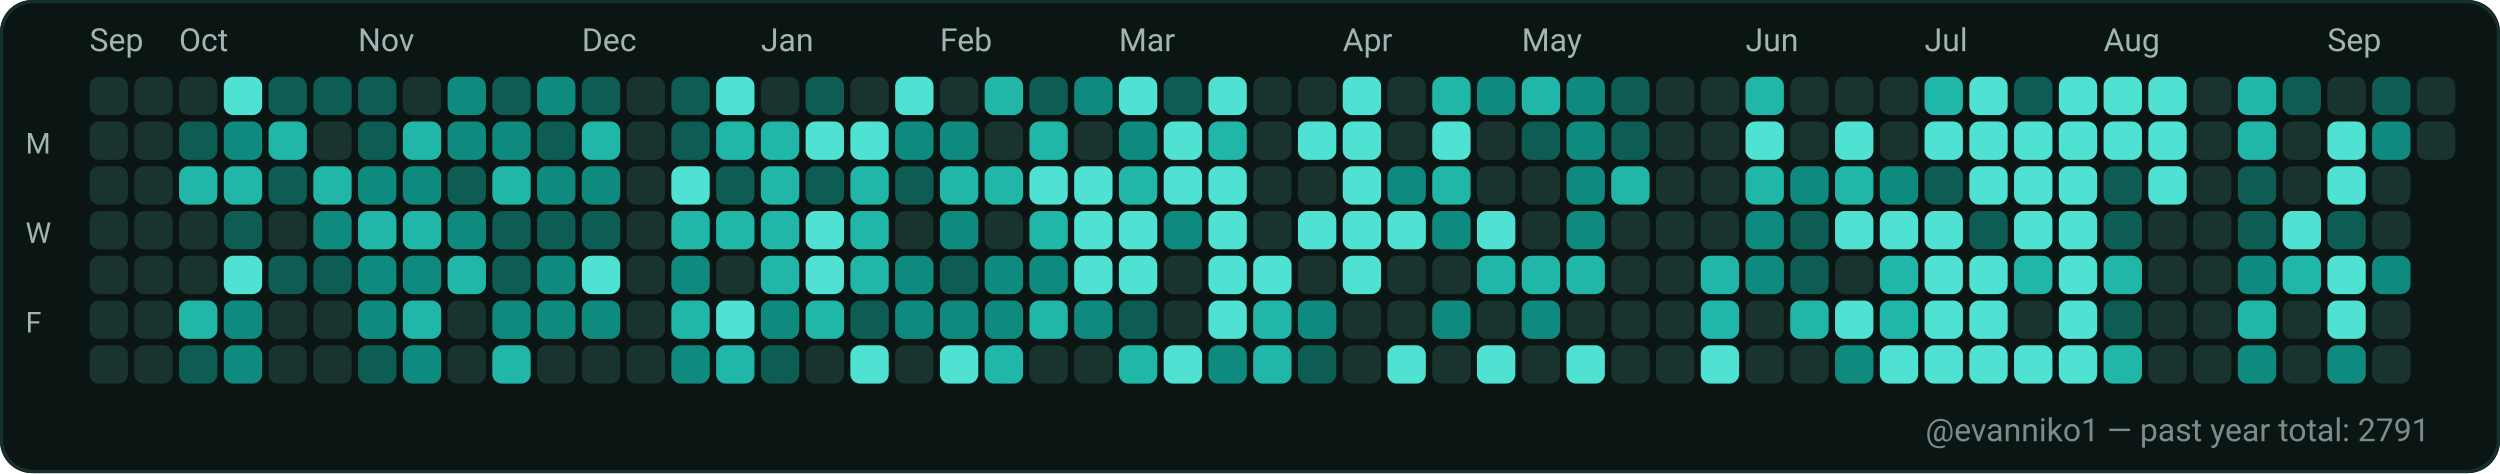
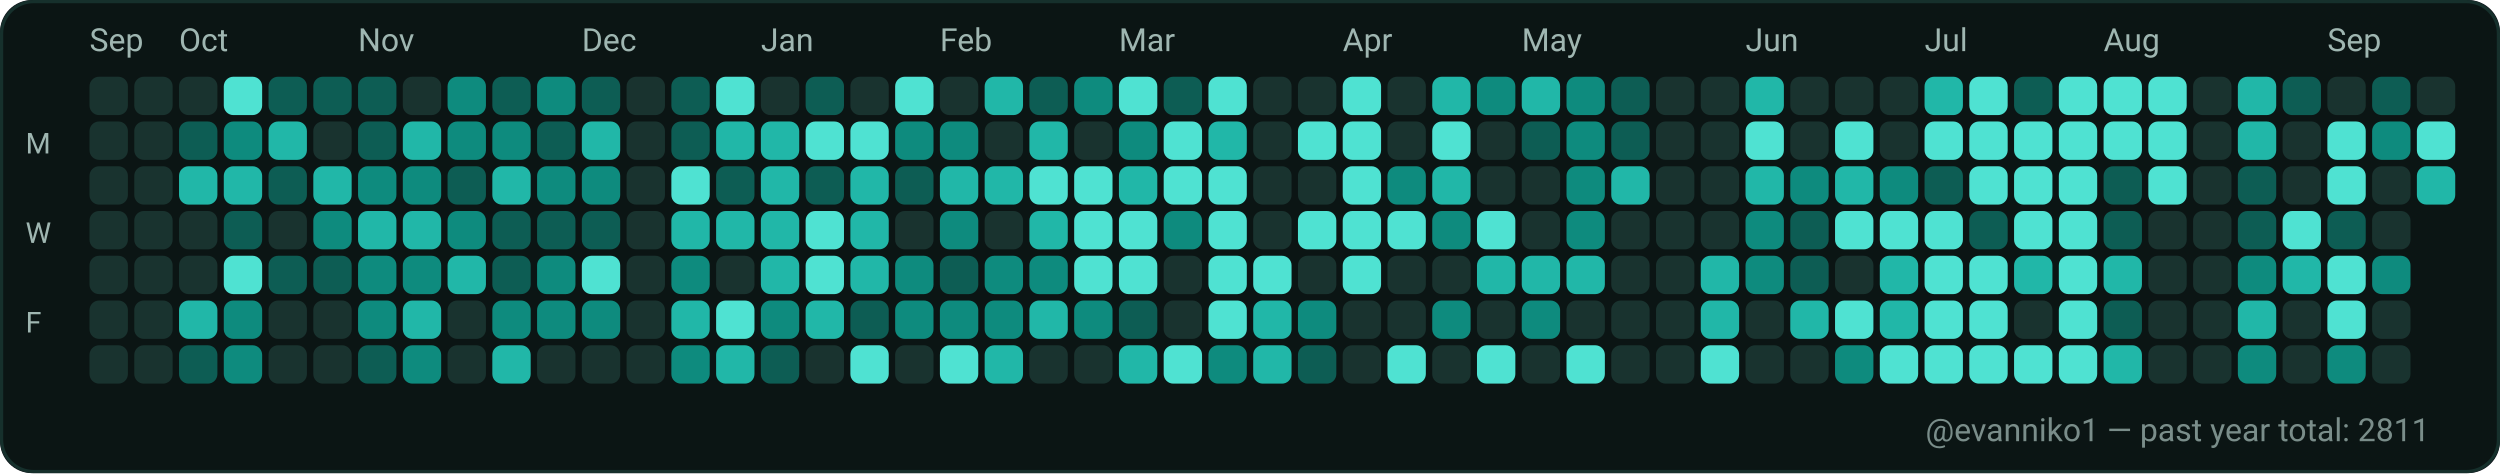
<svg xmlns="http://www.w3.org/2000/svg" width="782" height="148" viewBox="0 0 782 148" role="img" aria-label="GitHub contributions calendar for evanniko1">
  <rect x="0" y="0" width="782" height="148" rx="10" fill="#0D1117" />
  <rect x="0.5" y="0.5" width="781" height="147" rx="10" fill="#0B1514" stroke="#16302C" stroke-width="1" />
  <text x="28" y="16" fill="#9FB6B1" font-family="ui-sans-serif, system-ui, -apple-system, Segoe UI, Roboto, Ubuntu, Cantarell, Noto Sans, Helvetica Neue, Arial" font-size="10" text-rendering="geometricPrecision">Sep</text>
  <text x="56" y="16" fill="#9FB6B1" font-family="ui-sans-serif, system-ui, -apple-system, Segoe UI, Roboto, Ubuntu, Cantarell, Noto Sans, Helvetica Neue, Arial" font-size="10" text-rendering="geometricPrecision">Oct</text>
  <text x="112" y="16" fill="#9FB6B1" font-family="ui-sans-serif, system-ui, -apple-system, Segoe UI, Roboto, Ubuntu, Cantarell, Noto Sans, Helvetica Neue, Arial" font-size="10" text-rendering="geometricPrecision">Nov</text>
  <text x="182" y="16" fill="#9FB6B1" font-family="ui-sans-serif, system-ui, -apple-system, Segoe UI, Roboto, Ubuntu, Cantarell, Noto Sans, Helvetica Neue, Arial" font-size="10" text-rendering="geometricPrecision">Dec</text>
  <text x="238" y="16" fill="#9FB6B1" font-family="ui-sans-serif, system-ui, -apple-system, Segoe UI, Roboto, Ubuntu, Cantarell, Noto Sans, Helvetica Neue, Arial" font-size="10" text-rendering="geometricPrecision">Jan</text>
  <text x="294" y="16" fill="#9FB6B1" font-family="ui-sans-serif, system-ui, -apple-system, Segoe UI, Roboto, Ubuntu, Cantarell, Noto Sans, Helvetica Neue, Arial" font-size="10" text-rendering="geometricPrecision">Feb</text>
  <text x="350" y="16" fill="#9FB6B1" font-family="ui-sans-serif, system-ui, -apple-system, Segoe UI, Roboto, Ubuntu, Cantarell, Noto Sans, Helvetica Neue, Arial" font-size="10" text-rendering="geometricPrecision">Mar</text>
  <text x="420" y="16" fill="#9FB6B1" font-family="ui-sans-serif, system-ui, -apple-system, Segoe UI, Roboto, Ubuntu, Cantarell, Noto Sans, Helvetica Neue, Arial" font-size="10" text-rendering="geometricPrecision">Apr</text>
  <text x="476" y="16" fill="#9FB6B1" font-family="ui-sans-serif, system-ui, -apple-system, Segoe UI, Roboto, Ubuntu, Cantarell, Noto Sans, Helvetica Neue, Arial" font-size="10" text-rendering="geometricPrecision">May</text>
  <text x="546" y="16" fill="#9FB6B1" font-family="ui-sans-serif, system-ui, -apple-system, Segoe UI, Roboto, Ubuntu, Cantarell, Noto Sans, Helvetica Neue, Arial" font-size="10" text-rendering="geometricPrecision">Jun</text>
  <text x="602" y="16" fill="#9FB6B1" font-family="ui-sans-serif, system-ui, -apple-system, Segoe UI, Roboto, Ubuntu, Cantarell, Noto Sans, Helvetica Neue, Arial" font-size="10" text-rendering="geometricPrecision">Jul</text>
  <text x="658" y="16" fill="#9FB6B1" font-family="ui-sans-serif, system-ui, -apple-system, Segoe UI, Roboto, Ubuntu, Cantarell, Noto Sans, Helvetica Neue, Arial" font-size="10" text-rendering="geometricPrecision">Aug</text>
  <text x="728" y="16" fill="#9FB6B1" font-family="ui-sans-serif, system-ui, -apple-system, Segoe UI, Roboto, Ubuntu, Cantarell, Noto Sans, Helvetica Neue, Arial" font-size="10" text-rendering="geometricPrecision">Sep</text>
  <text x="8" y="48" fill="#9FB6B1" font-family="ui-sans-serif, system-ui, -apple-system, Segoe UI, Roboto, Ubuntu, Cantarell, Noto Sans, Helvetica Neue, Arial" font-size="9" text-rendering="geometricPrecision">M</text>
  <text x="8" y="76" fill="#9FB6B1" font-family="ui-sans-serif, system-ui, -apple-system, Segoe UI, Roboto, Ubuntu, Cantarell, Noto Sans, Helvetica Neue, Arial" font-size="9" text-rendering="geometricPrecision">W</text>
  <text x="8" y="104" fill="#9FB6B1" font-family="ui-sans-serif, system-ui, -apple-system, Segoe UI, Roboto, Ubuntu, Cantarell, Noto Sans, Helvetica Neue, Arial" font-size="9" text-rendering="geometricPrecision">F</text>
  <g>
    <rect x="28" y="24" width="12" height="12" rx="3" fill="#19332F" />
  </g>
  <g>
    <rect x="28" y="38" width="12" height="12" rx="3" fill="#19332F" />
  </g>
  <g>
    <rect x="28" y="52" width="12" height="12" rx="3" fill="#19332F" />
  </g>
  <g>
    <rect x="28" y="66" width="12" height="12" rx="3" fill="#19332F" />
  </g>
  <g>
    <rect x="28" y="80" width="12" height="12" rx="3" fill="#19332F" />
  </g>
  <g>
    <rect x="28" y="94" width="12" height="12" rx="3" fill="#19332F" />
  </g>
  <g>
    <rect x="28" y="108" width="12" height="12" rx="3" fill="#19332F" />
  </g>
  <g>
    <rect x="42" y="24" width="12" height="12" rx="3" fill="#19332F" />
  </g>
  <g>
    <rect x="42" y="38" width="12" height="12" rx="3" fill="#19332F" />
  </g>
  <g>
    <rect x="42" y="52" width="12" height="12" rx="3" fill="#19332F" />
  </g>
  <g>
    <rect x="42" y="66" width="12" height="12" rx="3" fill="#19332F" />
  </g>
  <g>
    <rect x="42" y="80" width="12" height="12" rx="3" fill="#19332F" />
  </g>
  <g>
    <rect x="42" y="94" width="12" height="12" rx="3" fill="#19332F" />
  </g>
  <g>
    <rect x="42" y="108" width="12" height="12" rx="3" fill="#19332F" />
  </g>
  <g>
    <rect x="56" y="24" width="12" height="12" rx="3" fill="#19332F" />
  </g>
  <g>
    <rect x="56" y="38" width="12" height="12" rx="3" fill="#0D5D54" />
  </g>
  <g>
    <rect x="56" y="52" width="12" height="12" rx="3" fill="#21B7A8" />
  </g>
  <g>
    <rect x="56" y="66" width="12" height="12" rx="3" fill="#19332F" />
  </g>
  <g>
    <rect x="56" y="80" width="12" height="12" rx="3" fill="#19332F" />
  </g>
  <g>
    <rect x="56" y="94" width="12" height="12" rx="3" fill="#21B7A8" />
  </g>
  <g>
    <rect x="56" y="108" width="12" height="12" rx="3" fill="#0D5D54" />
  </g>
  <g>
    <rect x="70" y="24" width="12" height="12" rx="3" fill="#4FE2D2" />
  </g>
  <g>
    <rect x="70" y="38" width="12" height="12" rx="3" fill="#0E8B7E" />
  </g>
  <g>
    <rect x="70" y="52" width="12" height="12" rx="3" fill="#21B7A8" />
  </g>
  <g>
    <rect x="70" y="66" width="12" height="12" rx="3" fill="#0D5D54" />
  </g>
  <g>
    <rect x="70" y="80" width="12" height="12" rx="3" fill="#4FE2D2" />
  </g>
  <g>
    <rect x="70" y="94" width="12" height="12" rx="3" fill="#0E8B7E" />
  </g>
  <g>
    <rect x="70" y="108" width="12" height="12" rx="3" fill="#0E8B7E" />
  </g>
  <g>
    <rect x="84" y="24" width="12" height="12" rx="3" fill="#0D5D54" />
  </g>
  <g>
    <rect x="84" y="38" width="12" height="12" rx="3" fill="#21B7A8" />
  </g>
  <g>
    <rect x="84" y="52" width="12" height="12" rx="3" fill="#0D5D54" />
  </g>
  <g>
    <rect x="84" y="66" width="12" height="12" rx="3" fill="#19332F" />
  </g>
  <g>
    <rect x="84" y="80" width="12" height="12" rx="3" fill="#0D5D54" />
  </g>
  <g>
    <rect x="84" y="94" width="12" height="12" rx="3" fill="#19332F" />
  </g>
  <g>
    <rect x="84" y="108" width="12" height="12" rx="3" fill="#19332F" />
  </g>
  <g>
    <rect x="98" y="24" width="12" height="12" rx="3" fill="#0D5D54" />
  </g>
  <g>
    <rect x="98" y="38" width="12" height="12" rx="3" fill="#19332F" />
  </g>
  <g>
    <rect x="98" y="52" width="12" height="12" rx="3" fill="#21B7A8" />
  </g>
  <g>
    <rect x="98" y="66" width="12" height="12" rx="3" fill="#0E8B7E" />
  </g>
  <g>
    <rect x="98" y="80" width="12" height="12" rx="3" fill="#0D5D54" />
  </g>
  <g>
    <rect x="98" y="94" width="12" height="12" rx="3" fill="#19332F" />
  </g>
  <g>
    <rect x="98" y="108" width="12" height="12" rx="3" fill="#19332F" />
  </g>
  <g>
    <rect x="112" y="24" width="12" height="12" rx="3" fill="#0D5D54" />
  </g>
  <g>
    <rect x="112" y="38" width="12" height="12" rx="3" fill="#0D5D54" />
  </g>
  <g>
    <rect x="112" y="52" width="12" height="12" rx="3" fill="#0E8B7E" />
  </g>
  <g>
    <rect x="112" y="66" width="12" height="12" rx="3" fill="#21B7A8" />
  </g>
  <g>
    <rect x="112" y="80" width="12" height="12" rx="3" fill="#0E8B7E" />
  </g>
  <g>
    <rect x="112" y="94" width="12" height="12" rx="3" fill="#0E8B7E" />
  </g>
  <g>
    <rect x="112" y="108" width="12" height="12" rx="3" fill="#0D5D54" />
  </g>
  <g>
    <rect x="126" y="24" width="12" height="12" rx="3" fill="#19332F" />
  </g>
  <g>
    <rect x="126" y="38" width="12" height="12" rx="3" fill="#21B7A8" />
  </g>
  <g>
    <rect x="126" y="52" width="12" height="12" rx="3" fill="#0E8B7E" />
  </g>
  <g>
    <rect x="126" y="66" width="12" height="12" rx="3" fill="#21B7A8" />
  </g>
  <g>
    <rect x="126" y="80" width="12" height="12" rx="3" fill="#0E8B7E" />
  </g>
  <g>
    <rect x="126" y="94" width="12" height="12" rx="3" fill="#21B7A8" />
  </g>
  <g>
    <rect x="126" y="108" width="12" height="12" rx="3" fill="#0E8B7E" />
  </g>
  <g>
    <rect x="140" y="24" width="12" height="12" rx="3" fill="#0E8B7E" />
  </g>
  <g>
    <rect x="140" y="38" width="12" height="12" rx="3" fill="#0E8B7E" />
  </g>
  <g>
    <rect x="140" y="52" width="12" height="12" rx="3" fill="#0D5D54" />
  </g>
  <g>
    <rect x="140" y="66" width="12" height="12" rx="3" fill="#0E8B7E" />
  </g>
  <g>
    <rect x="140" y="80" width="12" height="12" rx="3" fill="#21B7A8" />
  </g>
  <g>
    <rect x="140" y="94" width="12" height="12" rx="3" fill="#19332F" />
  </g>
  <g>
    <rect x="140" y="108" width="12" height="12" rx="3" fill="#19332F" />
  </g>
  <g>
    <rect x="154" y="24" width="12" height="12" rx="3" fill="#0D5D54" />
  </g>
  <g>
    <rect x="154" y="38" width="12" height="12" rx="3" fill="#0E8B7E" />
  </g>
  <g>
    <rect x="154" y="52" width="12" height="12" rx="3" fill="#21B7A8" />
  </g>
  <g>
    <rect x="154" y="66" width="12" height="12" rx="3" fill="#0D5D54" />
  </g>
  <g>
    <rect x="154" y="80" width="12" height="12" rx="3" fill="#0D5D54" />
  </g>
  <g>
    <rect x="154" y="94" width="12" height="12" rx="3" fill="#0E8B7E" />
  </g>
  <g>
    <rect x="154" y="108" width="12" height="12" rx="3" fill="#21B7A8" />
  </g>
  <g>
    <rect x="168" y="24" width="12" height="12" rx="3" fill="#0E8B7E" />
  </g>
  <g>
    <rect x="168" y="38" width="12" height="12" rx="3" fill="#0D5D54" />
  </g>
  <g>
    <rect x="168" y="52" width="12" height="12" rx="3" fill="#0E8B7E" />
  </g>
  <g>
    <rect x="168" y="66" width="12" height="12" rx="3" fill="#0D5D54" />
  </g>
  <g>
    <rect x="168" y="80" width="12" height="12" rx="3" fill="#0E8B7E" />
  </g>
  <g>
    <rect x="168" y="94" width="12" height="12" rx="3" fill="#0E8B7E" />
  </g>
  <g>
    <rect x="168" y="108" width="12" height="12" rx="3" fill="#19332F" />
  </g>
  <g>
    <rect x="182" y="24" width="12" height="12" rx="3" fill="#0D5D54" />
  </g>
  <g>
    <rect x="182" y="38" width="12" height="12" rx="3" fill="#21B7A8" />
  </g>
  <g>
    <rect x="182" y="52" width="12" height="12" rx="3" fill="#0E8B7E" />
  </g>
  <g>
    <rect x="182" y="66" width="12" height="12" rx="3" fill="#0D5D54" />
  </g>
  <g>
    <rect x="182" y="80" width="12" height="12" rx="3" fill="#4FE2D2" />
  </g>
  <g>
    <rect x="182" y="94" width="12" height="12" rx="3" fill="#0E8B7E" />
  </g>
  <g>
    <rect x="182" y="108" width="12" height="12" rx="3" fill="#19332F" />
  </g>
  <g>
    <rect x="196" y="24" width="12" height="12" rx="3" fill="#19332F" />
  </g>
  <g>
    <rect x="196" y="38" width="12" height="12" rx="3" fill="#19332F" />
  </g>
  <g>
    <rect x="196" y="52" width="12" height="12" rx="3" fill="#19332F" />
  </g>
  <g>
    <rect x="196" y="66" width="12" height="12" rx="3" fill="#19332F" />
  </g>
  <g>
    <rect x="196" y="80" width="12" height="12" rx="3" fill="#19332F" />
  </g>
  <g>
    <rect x="196" y="94" width="12" height="12" rx="3" fill="#19332F" />
  </g>
  <g>
    <rect x="196" y="108" width="12" height="12" rx="3" fill="#19332F" />
  </g>
  <g>
    <rect x="210" y="24" width="12" height="12" rx="3" fill="#0D5D54" />
  </g>
  <g>
    <rect x="210" y="38" width="12" height="12" rx="3" fill="#0D5D54" />
  </g>
  <g>
    <rect x="210" y="52" width="12" height="12" rx="3" fill="#4FE2D2" />
  </g>
  <g>
    <rect x="210" y="66" width="12" height="12" rx="3" fill="#21B7A8" />
  </g>
  <g>
    <rect x="210" y="80" width="12" height="12" rx="3" fill="#0E8B7E" />
  </g>
  <g>
    <rect x="210" y="94" width="12" height="12" rx="3" fill="#21B7A8" />
  </g>
  <g>
    <rect x="210" y="108" width="12" height="12" rx="3" fill="#0E8B7E" />
  </g>
  <g>
    <rect x="224" y="24" width="12" height="12" rx="3" fill="#4FE2D2" />
  </g>
  <g>
    <rect x="224" y="38" width="12" height="12" rx="3" fill="#21B7A8" />
  </g>
  <g>
    <rect x="224" y="52" width="12" height="12" rx="3" fill="#0D5D54" />
  </g>
  <g>
    <rect x="224" y="66" width="12" height="12" rx="3" fill="#21B7A8" />
  </g>
  <g>
    <rect x="224" y="80" width="12" height="12" rx="3" fill="#19332F" />
  </g>
  <g>
    <rect x="224" y="94" width="12" height="12" rx="3" fill="#4FE2D2" />
  </g>
  <g>
    <rect x="224" y="108" width="12" height="12" rx="3" fill="#21B7A8" />
  </g>
  <g>
    <rect x="238" y="24" width="12" height="12" rx="3" fill="#19332F" />
  </g>
  <g>
    <rect x="238" y="38" width="12" height="12" rx="3" fill="#21B7A8" />
  </g>
  <g>
    <rect x="238" y="52" width="12" height="12" rx="3" fill="#21B7A8" />
  </g>
  <g>
    <rect x="238" y="66" width="12" height="12" rx="3" fill="#21B7A8" />
  </g>
  <g>
    <rect x="238" y="80" width="12" height="12" rx="3" fill="#21B7A8" />
  </g>
  <g>
    <rect x="238" y="94" width="12" height="12" rx="3" fill="#0E8B7E" />
  </g>
  <g>
    <rect x="238" y="108" width="12" height="12" rx="3" fill="#0D5D54" />
  </g>
  <g>
    <rect x="252" y="24" width="12" height="12" rx="3" fill="#0D5D54" />
  </g>
  <g>
    <rect x="252" y="38" width="12" height="12" rx="3" fill="#4FE2D2" />
  </g>
  <g>
    <rect x="252" y="52" width="12" height="12" rx="3" fill="#0D5D54" />
  </g>
  <g>
    <rect x="252" y="66" width="12" height="12" rx="3" fill="#4FE2D2" />
  </g>
  <g>
    <rect x="252" y="80" width="12" height="12" rx="3" fill="#4FE2D2" />
  </g>
  <g>
    <rect x="252" y="94" width="12" height="12" rx="3" fill="#21B7A8" />
  </g>
  <g>
    <rect x="252" y="108" width="12" height="12" rx="3" fill="#19332F" />
  </g>
  <g>
    <rect x="266" y="24" width="12" height="12" rx="3" fill="#19332F" />
  </g>
  <g>
    <rect x="266" y="38" width="12" height="12" rx="3" fill="#4FE2D2" />
  </g>
  <g>
    <rect x="266" y="52" width="12" height="12" rx="3" fill="#21B7A8" />
  </g>
  <g>
    <rect x="266" y="66" width="12" height="12" rx="3" fill="#21B7A8" />
  </g>
  <g>
    <rect x="266" y="80" width="12" height="12" rx="3" fill="#21B7A8" />
  </g>
  <g>
    <rect x="266" y="94" width="12" height="12" rx="3" fill="#0D5D54" />
  </g>
  <g>
    <rect x="266" y="108" width="12" height="12" rx="3" fill="#4FE2D2" />
  </g>
  <g>
    <rect x="280" y="24" width="12" height="12" rx="3" fill="#4FE2D2" />
  </g>
  <g>
    <rect x="280" y="38" width="12" height="12" rx="3" fill="#0E8B7E" />
  </g>
  <g>
    <rect x="280" y="52" width="12" height="12" rx="3" fill="#0D5D54" />
  </g>
  <g>
    <rect x="280" y="66" width="12" height="12" rx="3" fill="#19332F" />
  </g>
  <g>
    <rect x="280" y="80" width="12" height="12" rx="3" fill="#0E8B7E" />
  </g>
  <g>
    <rect x="280" y="94" width="12" height="12" rx="3" fill="#0E8B7E" />
  </g>
  <g>
    <rect x="280" y="108" width="12" height="12" rx="3" fill="#19332F" />
  </g>
  <g>
    <rect x="294" y="24" width="12" height="12" rx="3" fill="#19332F" />
  </g>
  <g>
    <rect x="294" y="38" width="12" height="12" rx="3" fill="#0E8B7E" />
  </g>
  <g>
    <rect x="294" y="52" width="12" height="12" rx="3" fill="#21B7A8" />
  </g>
  <g>
    <rect x="294" y="66" width="12" height="12" rx="3" fill="#0E8B7E" />
  </g>
  <g>
    <rect x="294" y="80" width="12" height="12" rx="3" fill="#0D5D54" />
  </g>
  <g>
    <rect x="294" y="94" width="12" height="12" rx="3" fill="#0E8B7E" />
  </g>
  <g>
    <rect x="294" y="108" width="12" height="12" rx="3" fill="#4FE2D2" />
  </g>
  <g>
    <rect x="308" y="24" width="12" height="12" rx="3" fill="#21B7A8" />
  </g>
  <g>
    <rect x="308" y="38" width="12" height="12" rx="3" fill="#19332F" />
  </g>
  <g>
    <rect x="308" y="52" width="12" height="12" rx="3" fill="#21B7A8" />
  </g>
  <g>
    <rect x="308" y="66" width="12" height="12" rx="3" fill="#19332F" />
  </g>
  <g>
    <rect x="308" y="80" width="12" height="12" rx="3" fill="#0E8B7E" />
  </g>
  <g>
    <rect x="308" y="94" width="12" height="12" rx="3" fill="#0E8B7E" />
  </g>
  <g>
    <rect x="308" y="108" width="12" height="12" rx="3" fill="#21B7A8" />
  </g>
  <g>
    <rect x="322" y="24" width="12" height="12" rx="3" fill="#0D5D54" />
  </g>
  <g>
    <rect x="322" y="38" width="12" height="12" rx="3" fill="#21B7A8" />
  </g>
  <g>
    <rect x="322" y="52" width="12" height="12" rx="3" fill="#4FE2D2" />
  </g>
  <g>
    <rect x="322" y="66" width="12" height="12" rx="3" fill="#21B7A8" />
  </g>
  <g>
    <rect x="322" y="80" width="12" height="12" rx="3" fill="#0E8B7E" />
  </g>
  <g>
    <rect x="322" y="94" width="12" height="12" rx="3" fill="#21B7A8" />
  </g>
  <g>
    <rect x="322" y="108" width="12" height="12" rx="3" fill="#19332F" />
  </g>
  <g>
    <rect x="336" y="24" width="12" height="12" rx="3" fill="#0E8B7E" />
  </g>
  <g>
    <rect x="336" y="38" width="12" height="12" rx="3" fill="#19332F" />
  </g>
  <g>
    <rect x="336" y="52" width="12" height="12" rx="3" fill="#4FE2D2" />
  </g>
  <g>
    <rect x="336" y="66" width="12" height="12" rx="3" fill="#4FE2D2" />
  </g>
  <g>
    <rect x="336" y="80" width="12" height="12" rx="3" fill="#4FE2D2" />
  </g>
  <g>
    <rect x="336" y="94" width="12" height="12" rx="3" fill="#0E8B7E" />
  </g>
  <g>
    <rect x="336" y="108" width="12" height="12" rx="3" fill="#19332F" />
  </g>
  <g>
    <rect x="350" y="24" width="12" height="12" rx="3" fill="#4FE2D2" />
  </g>
  <g>
    <rect x="350" y="38" width="12" height="12" rx="3" fill="#0E8B7E" />
  </g>
  <g>
    <rect x="350" y="52" width="12" height="12" rx="3" fill="#21B7A8" />
  </g>
  <g>
    <rect x="350" y="66" width="12" height="12" rx="3" fill="#4FE2D2" />
  </g>
  <g>
    <rect x="350" y="80" width="12" height="12" rx="3" fill="#4FE2D2" />
  </g>
  <g>
    <rect x="350" y="94" width="12" height="12" rx="3" fill="#0D5D54" />
  </g>
  <g>
    <rect x="350" y="108" width="12" height="12" rx="3" fill="#21B7A8" />
  </g>
  <g>
    <rect x="364" y="24" width="12" height="12" rx="3" fill="#0D5D54" />
  </g>
  <g>
    <rect x="364" y="38" width="12" height="12" rx="3" fill="#4FE2D2" />
  </g>
  <g>
    <rect x="364" y="52" width="12" height="12" rx="3" fill="#4FE2D2" />
  </g>
  <g>
    <rect x="364" y="66" width="12" height="12" rx="3" fill="#0E8B7E" />
  </g>
  <g>
    <rect x="364" y="80" width="12" height="12" rx="3" fill="#19332F" />
  </g>
  <g>
    <rect x="364" y="94" width="12" height="12" rx="3" fill="#19332F" />
  </g>
  <g>
    <rect x="364" y="108" width="12" height="12" rx="3" fill="#4FE2D2" />
  </g>
  <g>
    <rect x="378" y="24" width="12" height="12" rx="3" fill="#4FE2D2" />
  </g>
  <g>
    <rect x="378" y="38" width="12" height="12" rx="3" fill="#21B7A8" />
  </g>
  <g>
    <rect x="378" y="52" width="12" height="12" rx="3" fill="#4FE2D2" />
  </g>
  <g>
    <rect x="378" y="66" width="12" height="12" rx="3" fill="#4FE2D2" />
  </g>
  <g>
    <rect x="378" y="80" width="12" height="12" rx="3" fill="#4FE2D2" />
  </g>
  <g>
    <rect x="378" y="94" width="12" height="12" rx="3" fill="#4FE2D2" />
  </g>
  <g>
    <rect x="378" y="108" width="12" height="12" rx="3" fill="#0E8B7E" />
  </g>
  <g>
    <rect x="392" y="24" width="12" height="12" rx="3" fill="#19332F" />
  </g>
  <g>
    <rect x="392" y="38" width="12" height="12" rx="3" fill="#19332F" />
  </g>
  <g>
    <rect x="392" y="52" width="12" height="12" rx="3" fill="#19332F" />
  </g>
  <g>
    <rect x="392" y="66" width="12" height="12" rx="3" fill="#19332F" />
  </g>
  <g>
    <rect x="392" y="80" width="12" height="12" rx="3" fill="#4FE2D2" />
  </g>
  <g>
    <rect x="392" y="94" width="12" height="12" rx="3" fill="#21B7A8" />
  </g>
  <g>
    <rect x="392" y="108" width="12" height="12" rx="3" fill="#21B7A8" />
  </g>
  <g>
    <rect x="406" y="24" width="12" height="12" rx="3" fill="#19332F" />
  </g>
  <g>
    <rect x="406" y="38" width="12" height="12" rx="3" fill="#4FE2D2" />
  </g>
  <g>
    <rect x="406" y="52" width="12" height="12" rx="3" fill="#19332F" />
  </g>
  <g>
    <rect x="406" y="66" width="12" height="12" rx="3" fill="#4FE2D2" />
  </g>
  <g>
    <rect x="406" y="80" width="12" height="12" rx="3" fill="#19332F" />
  </g>
  <g>
    <rect x="406" y="94" width="12" height="12" rx="3" fill="#0E8B7E" />
  </g>
  <g>
    <rect x="406" y="108" width="12" height="12" rx="3" fill="#0D5D54" />
  </g>
  <g>
    <rect x="420" y="24" width="12" height="12" rx="3" fill="#4FE2D2" />
  </g>
  <g>
    <rect x="420" y="38" width="12" height="12" rx="3" fill="#4FE2D2" />
  </g>
  <g>
    <rect x="420" y="52" width="12" height="12" rx="3" fill="#4FE2D2" />
  </g>
  <g>
    <rect x="420" y="66" width="12" height="12" rx="3" fill="#4FE2D2" />
  </g>
  <g>
    <rect x="420" y="80" width="12" height="12" rx="3" fill="#4FE2D2" />
  </g>
  <g>
    <rect x="420" y="94" width="12" height="12" rx="3" fill="#19332F" />
  </g>
  <g>
    <rect x="420" y="108" width="12" height="12" rx="3" fill="#19332F" />
  </g>
  <g>
    <rect x="434" y="24" width="12" height="12" rx="3" fill="#19332F" />
  </g>
  <g>
    <rect x="434" y="38" width="12" height="12" rx="3" fill="#19332F" />
  </g>
  <g>
    <rect x="434" y="52" width="12" height="12" rx="3" fill="#0E8B7E" />
  </g>
  <g>
    <rect x="434" y="66" width="12" height="12" rx="3" fill="#4FE2D2" />
  </g>
  <g>
    <rect x="434" y="80" width="12" height="12" rx="3" fill="#19332F" />
  </g>
  <g>
    <rect x="434" y="94" width="12" height="12" rx="3" fill="#19332F" />
  </g>
  <g>
    <rect x="434" y="108" width="12" height="12" rx="3" fill="#4FE2D2" />
  </g>
  <g>
    <rect x="448" y="24" width="12" height="12" rx="3" fill="#21B7A8" />
  </g>
  <g>
    <rect x="448" y="38" width="12" height="12" rx="3" fill="#4FE2D2" />
  </g>
  <g>
    <rect x="448" y="52" width="12" height="12" rx="3" fill="#21B7A8" />
  </g>
  <g>
    <rect x="448" y="66" width="12" height="12" rx="3" fill="#0E8B7E" />
  </g>
  <g>
    <rect x="448" y="80" width="12" height="12" rx="3" fill="#19332F" />
  </g>
  <g>
    <rect x="448" y="94" width="12" height="12" rx="3" fill="#0E8B7E" />
  </g>
  <g>
    <rect x="448" y="108" width="12" height="12" rx="3" fill="#19332F" />
  </g>
  <g>
    <rect x="462" y="24" width="12" height="12" rx="3" fill="#0E8B7E" />
  </g>
  <g>
    <rect x="462" y="38" width="12" height="12" rx="3" fill="#19332F" />
  </g>
  <g>
    <rect x="462" y="52" width="12" height="12" rx="3" fill="#19332F" />
  </g>
  <g>
    <rect x="462" y="66" width="12" height="12" rx="3" fill="#4FE2D2" />
  </g>
  <g>
    <rect x="462" y="80" width="12" height="12" rx="3" fill="#21B7A8" />
  </g>
  <g>
    <rect x="462" y="94" width="12" height="12" rx="3" fill="#19332F" />
  </g>
  <g>
    <rect x="462" y="108" width="12" height="12" rx="3" fill="#4FE2D2" />
  </g>
  <g>
    <rect x="476" y="24" width="12" height="12" rx="3" fill="#21B7A8" />
  </g>
  <g>
    <rect x="476" y="38" width="12" height="12" rx="3" fill="#0D5D54" />
  </g>
  <g>
    <rect x="476" y="52" width="12" height="12" rx="3" fill="#19332F" />
  </g>
  <g>
    <rect x="476" y="66" width="12" height="12" rx="3" fill="#19332F" />
  </g>
  <g>
    <rect x="476" y="80" width="12" height="12" rx="3" fill="#21B7A8" />
  </g>
  <g>
    <rect x="476" y="94" width="12" height="12" rx="3" fill="#0E8B7E" />
  </g>
  <g>
    <rect x="476" y="108" width="12" height="12" rx="3" fill="#19332F" />
  </g>
  <g>
    <rect x="490" y="24" width="12" height="12" rx="3" fill="#0E8B7E" />
  </g>
  <g>
    <rect x="490" y="38" width="12" height="12" rx="3" fill="#0E8B7E" />
  </g>
  <g>
    <rect x="490" y="52" width="12" height="12" rx="3" fill="#0E8B7E" />
  </g>
  <g>
    <rect x="490" y="66" width="12" height="12" rx="3" fill="#0E8B7E" />
  </g>
  <g>
    <rect x="490" y="80" width="12" height="12" rx="3" fill="#21B7A8" />
  </g>
  <g>
    <rect x="490" y="94" width="12" height="12" rx="3" fill="#19332F" />
  </g>
  <g>
    <rect x="490" y="108" width="12" height="12" rx="3" fill="#4FE2D2" />
  </g>
  <g>
    <rect x="504" y="24" width="12" height="12" rx="3" fill="#0D5D54" />
  </g>
  <g>
    <rect x="504" y="38" width="12" height="12" rx="3" fill="#0D5D54" />
  </g>
  <g>
    <rect x="504" y="52" width="12" height="12" rx="3" fill="#21B7A8" />
  </g>
  <g>
    <rect x="504" y="66" width="12" height="12" rx="3" fill="#19332F" />
  </g>
  <g>
    <rect x="504" y="80" width="12" height="12" rx="3" fill="#19332F" />
  </g>
  <g>
    <rect x="504" y="94" width="12" height="12" rx="3" fill="#19332F" />
  </g>
  <g>
    <rect x="504" y="108" width="12" height="12" rx="3" fill="#19332F" />
  </g>
  <g>
    <rect x="518" y="24" width="12" height="12" rx="3" fill="#19332F" />
  </g>
  <g>
    <rect x="518" y="38" width="12" height="12" rx="3" fill="#19332F" />
  </g>
  <g>
    <rect x="518" y="52" width="12" height="12" rx="3" fill="#19332F" />
  </g>
  <g>
    <rect x="518" y="66" width="12" height="12" rx="3" fill="#19332F" />
  </g>
  <g>
    <rect x="518" y="80" width="12" height="12" rx="3" fill="#19332F" />
  </g>
  <g>
    <rect x="518" y="94" width="12" height="12" rx="3" fill="#19332F" />
  </g>
  <g>
    <rect x="518" y="108" width="12" height="12" rx="3" fill="#19332F" />
  </g>
  <g>
    <rect x="532" y="24" width="12" height="12" rx="3" fill="#19332F" />
  </g>
  <g>
    <rect x="532" y="38" width="12" height="12" rx="3" fill="#19332F" />
  </g>
  <g>
    <rect x="532" y="52" width="12" height="12" rx="3" fill="#19332F" />
  </g>
  <g>
    <rect x="532" y="66" width="12" height="12" rx="3" fill="#19332F" />
  </g>
  <g>
    <rect x="532" y="80" width="12" height="12" rx="3" fill="#21B7A8" />
  </g>
  <g>
    <rect x="532" y="94" width="12" height="12" rx="3" fill="#21B7A8" />
  </g>
  <g>
    <rect x="532" y="108" width="12" height="12" rx="3" fill="#4FE2D2" />
  </g>
  <g>
    <rect x="546" y="24" width="12" height="12" rx="3" fill="#21B7A8" />
  </g>
  <g>
    <rect x="546" y="38" width="12" height="12" rx="3" fill="#4FE2D2" />
  </g>
  <g>
    <rect x="546" y="52" width="12" height="12" rx="3" fill="#21B7A8" />
  </g>
  <g>
    <rect x="546" y="66" width="12" height="12" rx="3" fill="#0E8B7E" />
  </g>
  <g>
    <rect x="546" y="80" width="12" height="12" rx="3" fill="#0E8B7E" />
  </g>
  <g>
    <rect x="546" y="94" width="12" height="12" rx="3" fill="#19332F" />
  </g>
  <g>
    <rect x="546" y="108" width="12" height="12" rx="3" fill="#19332F" />
  </g>
  <g>
    <rect x="560" y="24" width="12" height="12" rx="3" fill="#19332F" />
  </g>
  <g>
    <rect x="560" y="38" width="12" height="12" rx="3" fill="#19332F" />
  </g>
  <g>
    <rect x="560" y="52" width="12" height="12" rx="3" fill="#0E8B7E" />
  </g>
  <g>
    <rect x="560" y="66" width="12" height="12" rx="3" fill="#0D5D54" />
  </g>
  <g>
    <rect x="560" y="80" width="12" height="12" rx="3" fill="#0D5D54" />
  </g>
  <g>
    <rect x="560" y="94" width="12" height="12" rx="3" fill="#21B7A8" />
  </g>
  <g>
    <rect x="560" y="108" width="12" height="12" rx="3" fill="#19332F" />
  </g>
  <g>
    <rect x="574" y="24" width="12" height="12" rx="3" fill="#19332F" />
  </g>
  <g>
    <rect x="574" y="38" width="12" height="12" rx="3" fill="#4FE2D2" />
  </g>
  <g>
    <rect x="574" y="52" width="12" height="12" rx="3" fill="#21B7A8" />
  </g>
  <g>
    <rect x="574" y="66" width="12" height="12" rx="3" fill="#4FE2D2" />
  </g>
  <g>
    <rect x="574" y="80" width="12" height="12" rx="3" fill="#19332F" />
  </g>
  <g>
    <rect x="574" y="94" width="12" height="12" rx="3" fill="#4FE2D2" />
  </g>
  <g>
    <rect x="574" y="108" width="12" height="12" rx="3" fill="#0E8B7E" />
  </g>
  <g>
    <rect x="588" y="24" width="12" height="12" rx="3" fill="#19332F" />
  </g>
  <g>
    <rect x="588" y="38" width="12" height="12" rx="3" fill="#19332F" />
  </g>
  <g>
    <rect x="588" y="52" width="12" height="12" rx="3" fill="#0E8B7E" />
  </g>
  <g>
    <rect x="588" y="66" width="12" height="12" rx="3" fill="#4FE2D2" />
  </g>
  <g>
    <rect x="588" y="80" width="12" height="12" rx="3" fill="#21B7A8" />
  </g>
  <g>
    <rect x="588" y="94" width="12" height="12" rx="3" fill="#21B7A8" />
  </g>
  <g>
    <rect x="588" y="108" width="12" height="12" rx="3" fill="#4FE2D2" />
  </g>
  <g>
    <rect x="602" y="24" width="12" height="12" rx="3" fill="#21B7A8" />
  </g>
  <g>
    <rect x="602" y="38" width="12" height="12" rx="3" fill="#4FE2D2" />
  </g>
  <g>
    <rect x="602" y="52" width="12" height="12" rx="3" fill="#0D5D54" />
  </g>
  <g>
    <rect x="602" y="66" width="12" height="12" rx="3" fill="#4FE2D2" />
  </g>
  <g>
    <rect x="602" y="80" width="12" height="12" rx="3" fill="#4FE2D2" />
  </g>
  <g>
    <rect x="602" y="94" width="12" height="12" rx="3" fill="#4FE2D2" />
  </g>
  <g>
    <rect x="602" y="108" width="12" height="12" rx="3" fill="#4FE2D2" />
  </g>
  <g>
    <rect x="616" y="24" width="12" height="12" rx="3" fill="#4FE2D2" />
  </g>
  <g>
    <rect x="616" y="38" width="12" height="12" rx="3" fill="#4FE2D2" />
  </g>
  <g>
    <rect x="616" y="52" width="12" height="12" rx="3" fill="#4FE2D2" />
  </g>
  <g>
    <rect x="616" y="66" width="12" height="12" rx="3" fill="#0D5D54" />
  </g>
  <g>
    <rect x="616" y="80" width="12" height="12" rx="3" fill="#4FE2D2" />
  </g>
  <g>
    <rect x="616" y="94" width="12" height="12" rx="3" fill="#4FE2D2" />
  </g>
  <g>
    <rect x="616" y="108" width="12" height="12" rx="3" fill="#4FE2D2" />
  </g>
  <g>
    <rect x="630" y="24" width="12" height="12" rx="3" fill="#0D5D54" />
  </g>
  <g>
    <rect x="630" y="38" width="12" height="12" rx="3" fill="#4FE2D2" />
  </g>
  <g>
    <rect x="630" y="52" width="12" height="12" rx="3" fill="#4FE2D2" />
  </g>
  <g>
    <rect x="630" y="66" width="12" height="12" rx="3" fill="#4FE2D2" />
  </g>
  <g>
    <rect x="630" y="80" width="12" height="12" rx="3" fill="#21B7A8" />
  </g>
  <g>
    <rect x="630" y="94" width="12" height="12" rx="3" fill="#19332F" />
  </g>
  <g>
    <rect x="630" y="108" width="12" height="12" rx="3" fill="#4FE2D2" />
  </g>
  <g>
    <rect x="644" y="24" width="12" height="12" rx="3" fill="#4FE2D2" />
  </g>
  <g>
    <rect x="644" y="38" width="12" height="12" rx="3" fill="#4FE2D2" />
  </g>
  <g>
    <rect x="644" y="52" width="12" height="12" rx="3" fill="#4FE2D2" />
  </g>
  <g>
    <rect x="644" y="66" width="12" height="12" rx="3" fill="#4FE2D2" />
  </g>
  <g>
    <rect x="644" y="80" width="12" height="12" rx="3" fill="#4FE2D2" />
  </g>
  <g>
    <rect x="644" y="94" width="12" height="12" rx="3" fill="#4FE2D2" />
  </g>
  <g>
    <rect x="644" y="108" width="12" height="12" rx="3" fill="#4FE2D2" />
  </g>
  <g>
    <rect x="658" y="24" width="12" height="12" rx="3" fill="#4FE2D2" />
  </g>
  <g>
    <rect x="658" y="38" width="12" height="12" rx="3" fill="#4FE2D2" />
  </g>
  <g>
    <rect x="658" y="52" width="12" height="12" rx="3" fill="#0D5D54" />
  </g>
  <g>
    <rect x="658" y="66" width="12" height="12" rx="3" fill="#0D5D54" />
  </g>
  <g>
    <rect x="658" y="80" width="12" height="12" rx="3" fill="#21B7A8" />
  </g>
  <g>
    <rect x="658" y="94" width="12" height="12" rx="3" fill="#0D5D54" />
  </g>
  <g>
    <rect x="658" y="108" width="12" height="12" rx="3" fill="#21B7A8" />
  </g>
  <g>
    <rect x="672" y="24" width="12" height="12" rx="3" fill="#4FE2D2" />
  </g>
  <g>
    <rect x="672" y="38" width="12" height="12" rx="3" fill="#4FE2D2" />
  </g>
  <g>
    <rect x="672" y="52" width="12" height="12" rx="3" fill="#4FE2D2" />
  </g>
  <g>
    <rect x="672" y="66" width="12" height="12" rx="3" fill="#19332F" />
  </g>
  <g>
    <rect x="672" y="80" width="12" height="12" rx="3" fill="#19332F" />
  </g>
  <g>
    <rect x="672" y="94" width="12" height="12" rx="3" fill="#19332F" />
  </g>
  <g>
    <rect x="672" y="108" width="12" height="12" rx="3" fill="#19332F" />
  </g>
  <g>
    <rect x="686" y="24" width="12" height="12" rx="3" fill="#19332F" />
  </g>
  <g>
    <rect x="686" y="38" width="12" height="12" rx="3" fill="#19332F" />
  </g>
  <g>
    <rect x="686" y="52" width="12" height="12" rx="3" fill="#19332F" />
  </g>
  <g>
    <rect x="686" y="66" width="12" height="12" rx="3" fill="#19332F" />
  </g>
  <g>
    <rect x="686" y="80" width="12" height="12" rx="3" fill="#19332F" />
  </g>
  <g>
    <rect x="686" y="94" width="12" height="12" rx="3" fill="#19332F" />
  </g>
  <g>
    <rect x="686" y="108" width="12" height="12" rx="3" fill="#19332F" />
  </g>
  <g>
    <rect x="700" y="24" width="12" height="12" rx="3" fill="#21B7A8" />
  </g>
  <g>
    <rect x="700" y="38" width="12" height="12" rx="3" fill="#21B7A8" />
  </g>
  <g>
    <rect x="700" y="52" width="12" height="12" rx="3" fill="#0D5D54" />
  </g>
  <g>
    <rect x="700" y="66" width="12" height="12" rx="3" fill="#0D5D54" />
  </g>
  <g>
    <rect x="700" y="80" width="12" height="12" rx="3" fill="#0E8B7E" />
  </g>
  <g>
    <rect x="700" y="94" width="12" height="12" rx="3" fill="#21B7A8" />
  </g>
  <g>
    <rect x="700" y="108" width="12" height="12" rx="3" fill="#0E8B7E" />
  </g>
  <g>
    <rect x="714" y="24" width="12" height="12" rx="3" fill="#0D5D54" />
  </g>
  <g>
    <rect x="714" y="38" width="12" height="12" rx="3" fill="#19332F" />
  </g>
  <g>
    <rect x="714" y="52" width="12" height="12" rx="3" fill="#19332F" />
  </g>
  <g>
    <rect x="714" y="66" width="12" height="12" rx="3" fill="#4FE2D2" />
  </g>
  <g>
    <rect x="714" y="80" width="12" height="12" rx="3" fill="#21B7A8" />
  </g>
  <g>
    <rect x="714" y="94" width="12" height="12" rx="3" fill="#19332F" />
  </g>
  <g>
    <rect x="714" y="108" width="12" height="12" rx="3" fill="#19332F" />
  </g>
  <g>
    <rect x="728" y="24" width="12" height="12" rx="3" fill="#19332F" />
  </g>
  <g>
    <rect x="728" y="38" width="12" height="12" rx="3" fill="#4FE2D2" />
  </g>
  <g>
    <rect x="728" y="52" width="12" height="12" rx="3" fill="#4FE2D2" />
  </g>
  <g>
    <rect x="728" y="66" width="12" height="12" rx="3" fill="#0D5D54" />
  </g>
  <g>
    <rect x="728" y="80" width="12" height="12" rx="3" fill="#4FE2D2" />
  </g>
  <g>
    <rect x="728" y="94" width="12" height="12" rx="3" fill="#4FE2D2" />
  </g>
  <g>
    <rect x="728" y="108" width="12" height="12" rx="3" fill="#0E8B7E" />
  </g>
  <g>
    <rect x="742" y="24" width="12" height="12" rx="3" fill="#0D5D54" />
  </g>
  <g>
    <rect x="742" y="38" width="12" height="12" rx="3" fill="#0E8B7E" />
  </g>
  <g>
    <rect x="742" y="52" width="12" height="12" rx="3" fill="#19332F" />
  </g>
  <g>
    <rect x="742" y="66" width="12" height="12" rx="3" fill="#19332F" />
  </g>
  <g>
    <rect x="742" y="80" width="12" height="12" rx="3" fill="#0E8B7E" />
  </g>
  <g>
    <rect x="742" y="94" width="12" height="12" rx="3" fill="#19332F" />
  </g>
  <g>
    <rect x="742" y="108" width="12" height="12" rx="3" fill="#19332F" />
  </g>
  <g>
    <rect x="756" y="24" width="12" height="12" rx="3" fill="#19332F" />
  </g>
  <g>
-     <rect x="756" y="38" width="12" height="12" rx="3" fill="#19332F" />
-   </g>
-   <text x="760" y="138" fill="#9FB6B1" font-family="ui-sans-serif, system-ui, -apple-system, Segoe UI, Roboto, Ubuntu, Cantarell, Noto Sans, Helvetica Neue, Arial" font-size="10" text-anchor="end" opacity="0.75">@evanniko1 — past year total: 2791</text>
+     <rect x="756" y="38" width="12" height="12" rx="3" fill="#4FE2D2" />
+   </g>
+   <g>
+     <rect x="756" y="52" width="12" height="12" rx="3" fill="#21B7A8" />
+   </g>
+   <text x="760" y="138" fill="#9FB6B1" font-family="ui-sans-serif, system-ui, -apple-system, Segoe UI, Roboto, Ubuntu, Cantarell, Noto Sans, Helvetica Neue, Arial" font-size="10" text-anchor="end" opacity="0.75">@evanniko1 — past year total: 2811</text>
</svg>
